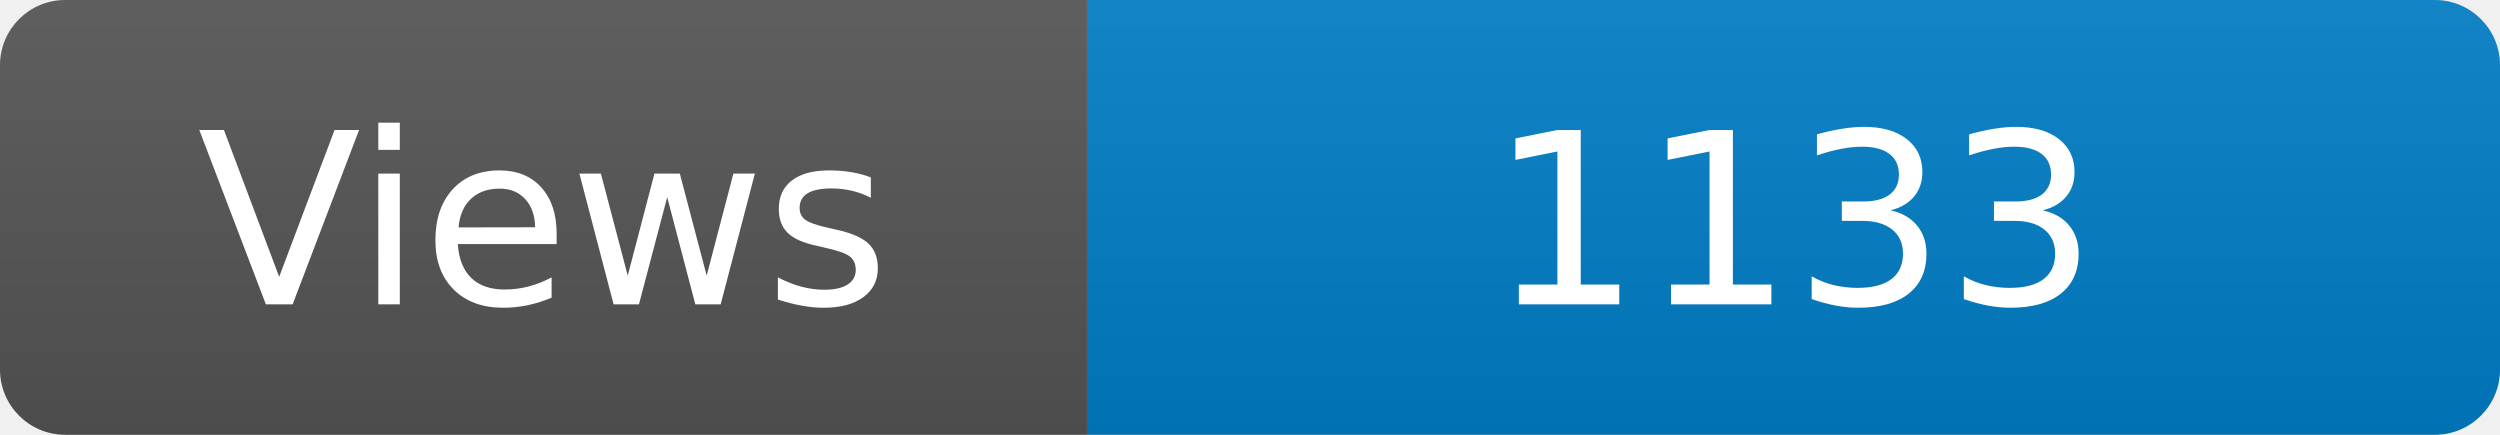
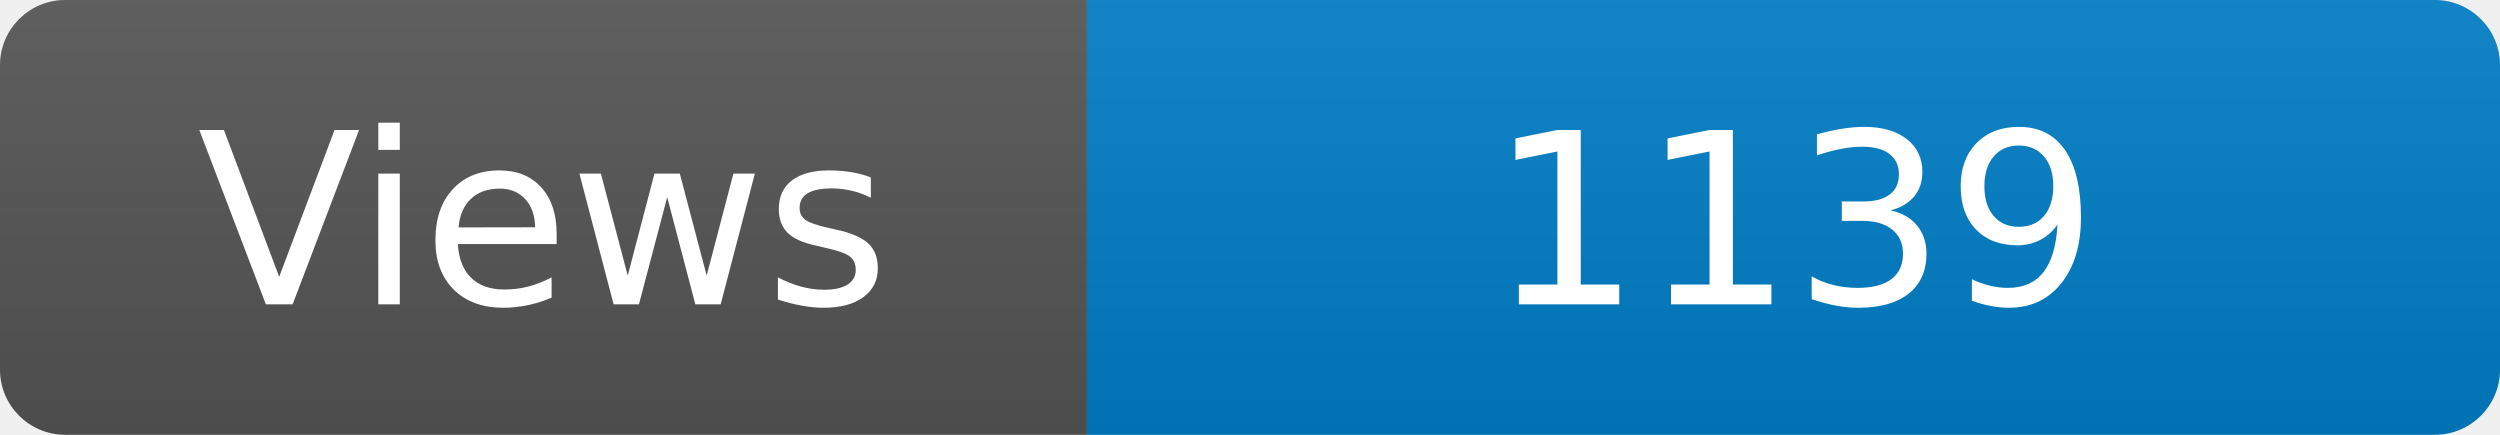
<svg xmlns="http://www.w3.org/2000/svg" width="115" height="20" role="img" aria-label="Maintained?: yes">
  <linearGradient id="s" x2="0" y2="100%">
    <stop offset="0" stop-color="#bbb" stop-opacity=".1" />
    <stop offset="1" stop-opacity=".1" />
  </linearGradient>
  <clipPath id="r">
    <rect width="115" height="20" rx="3" fill="#fff" />
  </clipPath>
  <g clip-path="url(#r)">
    <rect width="50" height="20" fill="#555" />
    <rect x="50" width="160" height="20" fill="#007ec6" />
    <rect width="115" height="20" fill="url(#s)" />
  </g>
  <g fill="#fff" text-anchor="middle" font-family="Verdana,Geneva,DejaVu Sans,sans-serif" font-size="110">
    <text x="250" y="140" transform="scale(.1)" fill="#fff">Views</text>
-     <text x="825" y="140" transform="scale(.1)" fill="#fff">1133</text>
+     <text x="825" y="140" transform="scale(.1)" fill="#fff">1139</text>
  </g>
</svg>
